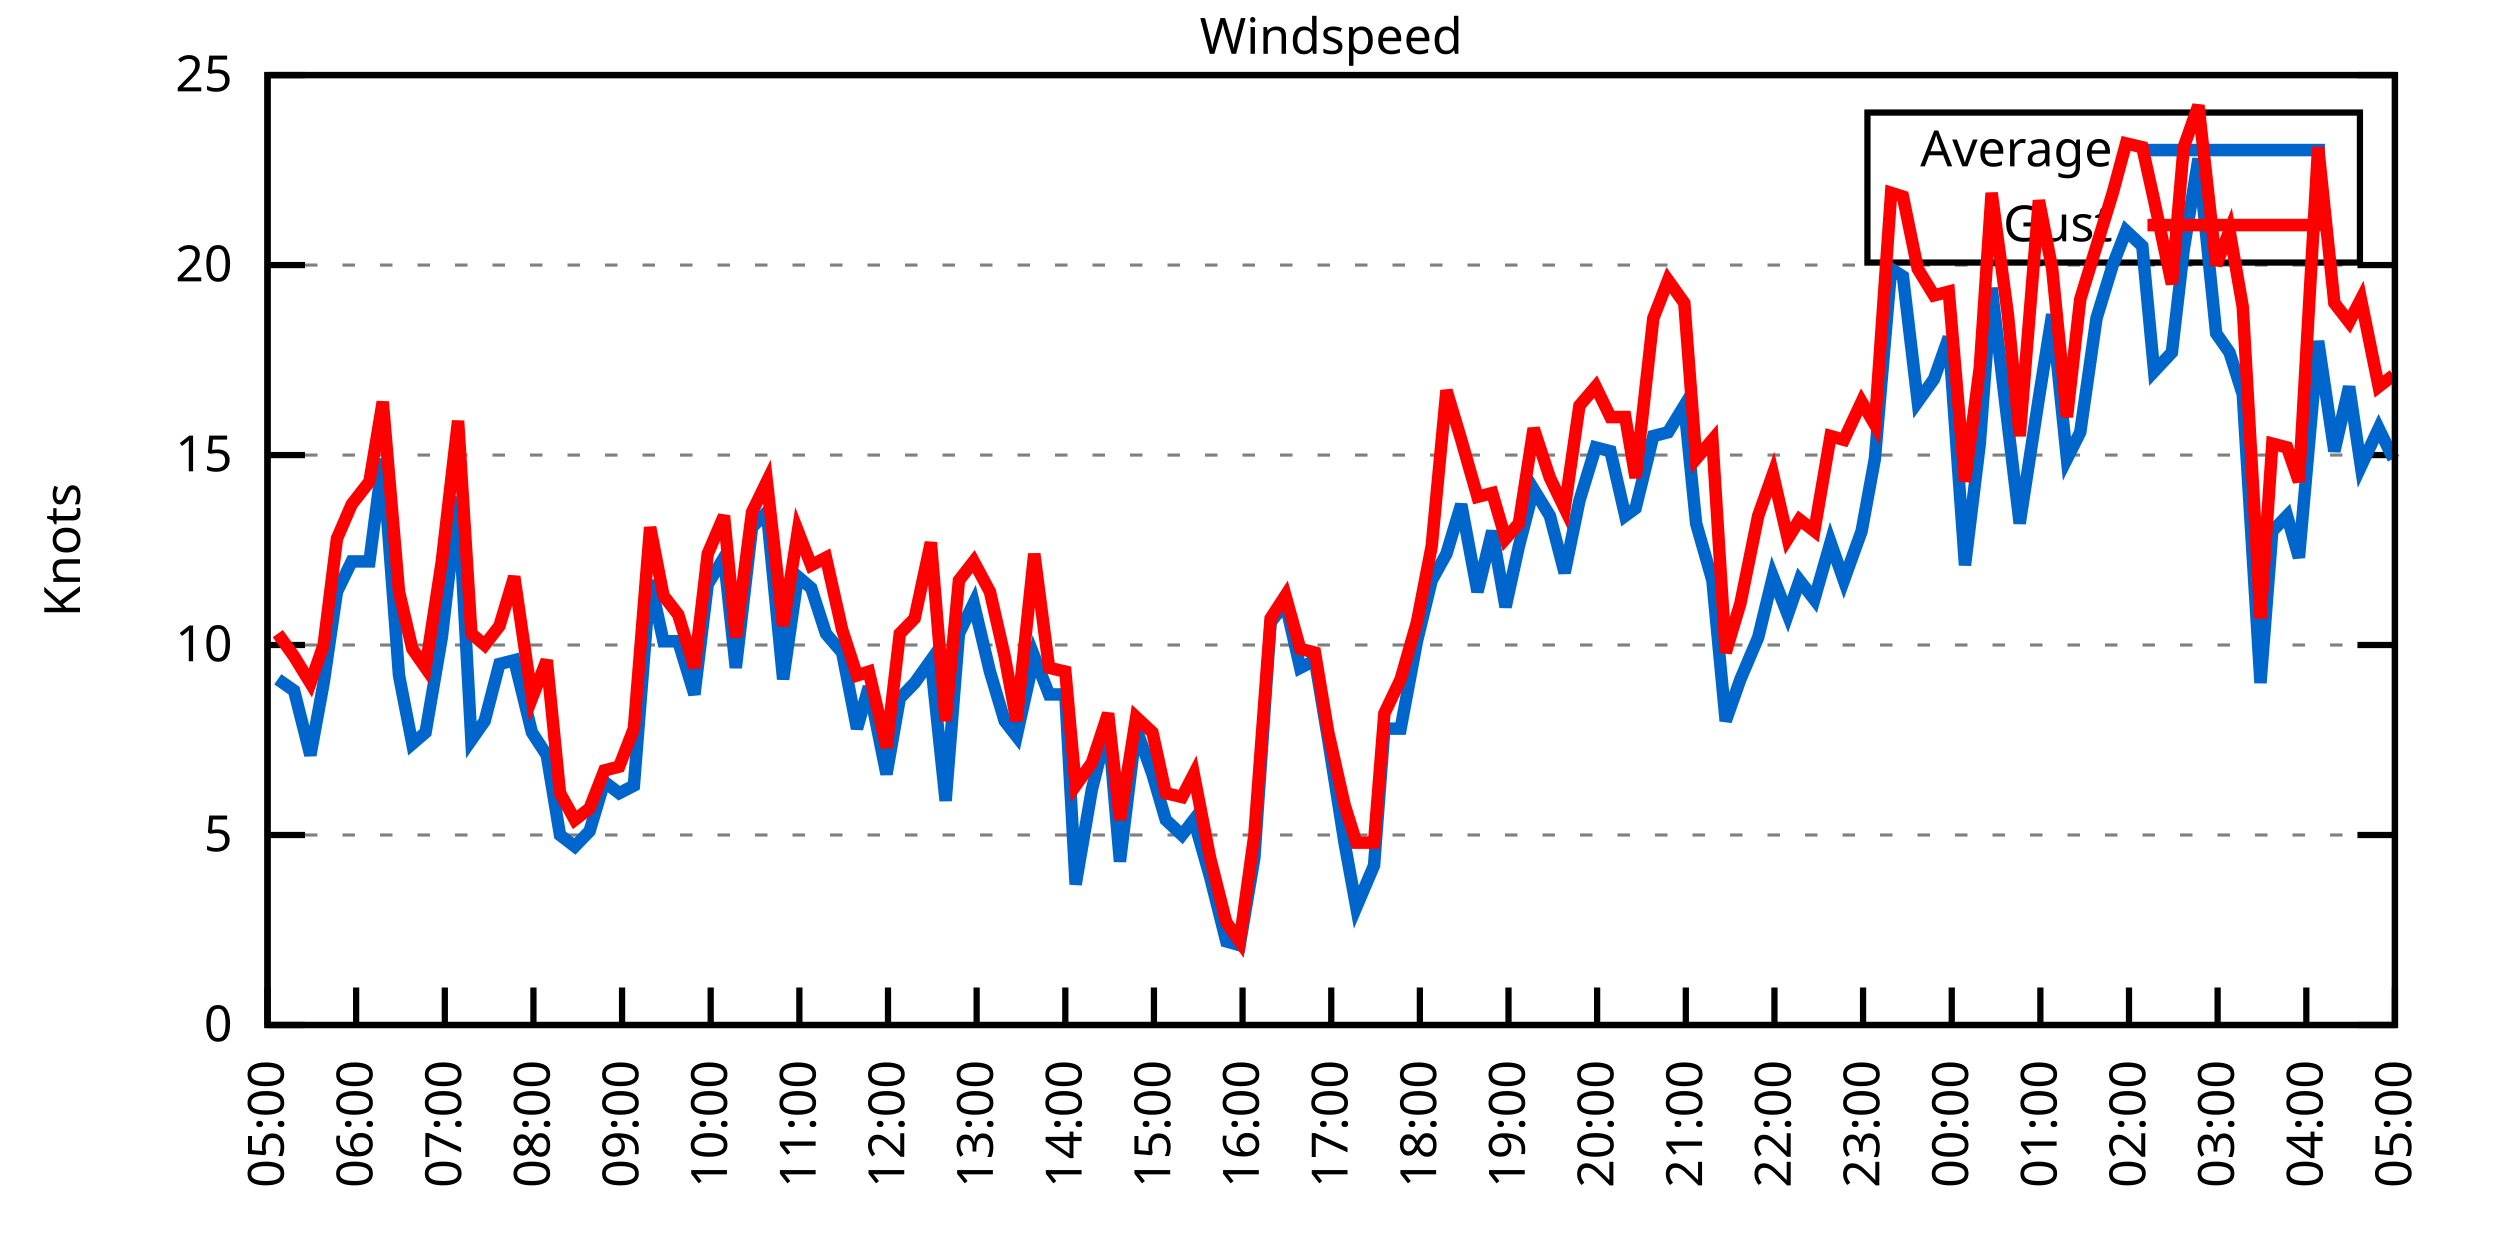
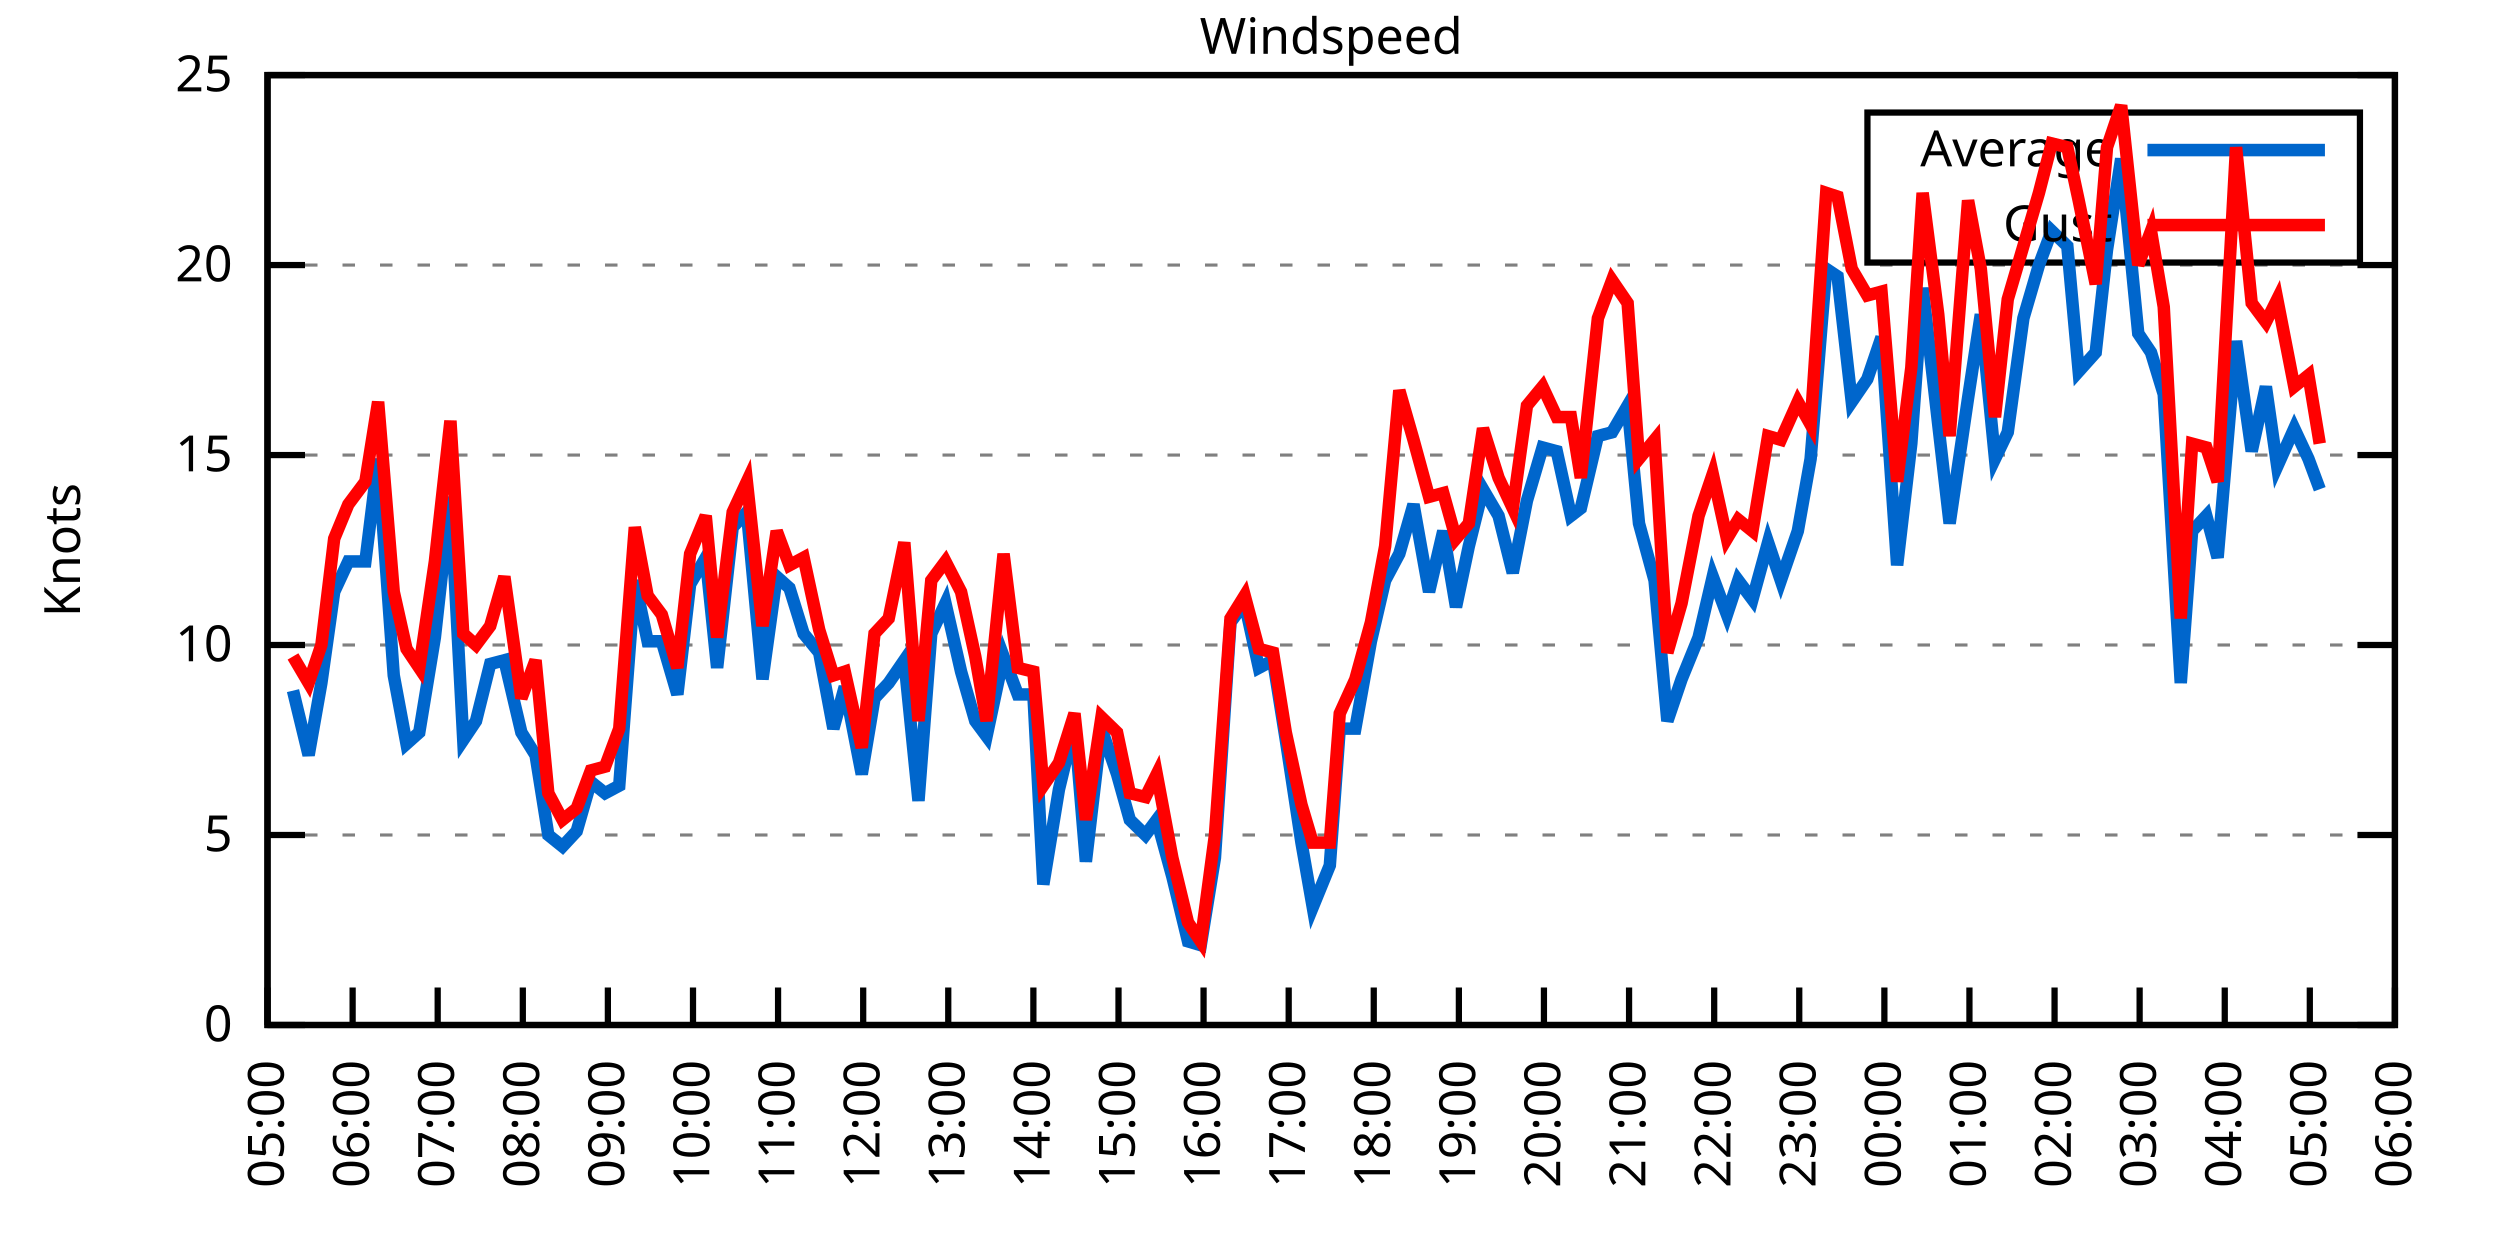
<svg xmlns="http://www.w3.org/2000/svg" xmlns:xlink="http://www.w3.org/1999/xlink" width="400" height="200" viewBox="0 0 400 200">
  <g id="gnuplot_canvas">
    <rect x="0" y="0" width="400" height="200" fill="none" />
    <defs>
      <circle id="gpDot" r="0.5" stroke-width="0.5" stroke="currentColor" />
      <path id="gpPt0" stroke-width="0.333" stroke="currentColor" d="M-1,0 h2 M0,-1 v2" />
      <path id="gpPt1" stroke-width="0.333" stroke="currentColor" d="M-1,-1 L1,1 M1,-1 L-1,1" />
      <path id="gpPt2" stroke-width="0.333" stroke="currentColor" d="M-1,0 L1,0 M0,-1 L0,1 M-1,-1 L1,1 M-1,1 L1,-1" />
      <rect id="gpPt3" stroke-width="0.333" stroke="currentColor" x="-1" y="-1" width="2" height="2" />
      <rect id="gpPt4" stroke-width="0.333" stroke="currentColor" fill="currentColor" x="-1" y="-1" width="2" height="2" />
      <circle id="gpPt5" stroke-width="0.333" stroke="currentColor" cx="0" cy="0" r="1" />
      <use xlink:href="#gpPt5" id="gpPt6" fill="currentColor" stroke="none" />
      <path id="gpPt7" stroke-width="0.333" stroke="currentColor" d="M0,-1.33 L-1.33,0.67 L1.33,0.67 z" />
      <use xlink:href="#gpPt7" id="gpPt8" fill="currentColor" stroke="none" />
      <use xlink:href="#gpPt7" id="gpPt9" stroke="currentColor" transform="rotate(180)" />
      <use xlink:href="#gpPt9" id="gpPt10" fill="currentColor" stroke="none" />
      <use xlink:href="#gpPt3" id="gpPt11" stroke="currentColor" transform="rotate(45)" />
      <use xlink:href="#gpPt11" id="gpPt12" fill="currentColor" stroke="none" />
      <path id="gpPt13" stroke-width="0.333" stroke="currentColor" d="M0,1.330 L1.265,0.411 L0.782,-1.067 L-0.782,-1.076 L-1.265,0.411 z" />
      <use xlink:href="#gpPt13" id="gpPt14" fill="currentColor" stroke="none" />
      <filter id="textbox" filterUnits="objectBoundingBox" x="0" y="0" height="1" width="1">
        <feFlood flood-color="white" flood-opacity="1" result="bgnd" />
        <feComposite in="SourceGraphic" in2="bgnd" operator="atop" />
      </filter>
      <filter id="greybox" filterUnits="objectBoundingBox" x="0" y="0" height="1" width="1">
        <feFlood flood-color="lightgrey" flood-opacity="1" result="grey" />
        <feComposite in="SourceGraphic" in2="grey" operator="atop" />
      </filter>
    </defs>
    <g fill="none" color="white" stroke="currentColor" stroke-width="1.00" stroke-linecap="butt" stroke-linejoin="miter">
</g>
    <g fill="none" color="black" stroke="currentColor" stroke-width="1.00" stroke-linecap="butt" stroke-linejoin="miter">
      <g stroke="none" shape-rendering="crispEdges">
        <polygon fill="rgb(255, 255, 255)" points="42.80,164.00 383.18,164.00 383.18,12.02 42.80,12.02 " />
      </g>
    </g>
    <g fill="none" color="black" stroke="currentColor" stroke-width="1.00" stroke-linecap="butt" stroke-linejoin="miter">
</g>
    <g fill="none" color="black" stroke="black" stroke-width="0.50" stroke-linecap="butt" stroke-linejoin="miter">
</g>
    <g fill="none" color="gray" stroke="currentColor" stroke-width="0.50" stroke-linecap="butt" stroke-linejoin="miter">
      <path stroke="gray" stroke-dasharray="2,4" class="gridline" d="M42.80,164.00 L383.19,164.00  " />
    </g>
    <g fill="none" color="gray" stroke="gray" stroke-width="1.00" stroke-linecap="butt" stroke-linejoin="miter">
</g>
    <g fill="none" color="black" stroke="currentColor" stroke-width="1.00" stroke-linecap="butt" stroke-linejoin="miter">
      <path stroke="black" d="M42.80,164.00 L48.80,164.00 M383.19,164.00 L377.19,164.00  " />
      <g transform="translate(37.20,166.60)" stroke="none" fill="black" font-family="Sans" font-size="8.00" text-anchor="end">
        <text>
          <tspan font-family="Sans"> 0</tspan>
        </text>
      </g>
    </g>
    <g fill="none" color="black" stroke="currentColor" stroke-width="1.00" stroke-linecap="butt" stroke-linejoin="miter">
</g>
    <g fill="none" color="black" stroke="black" stroke-width="0.50" stroke-linecap="butt" stroke-linejoin="miter">
</g>
    <g fill="none" color="gray" stroke="currentColor" stroke-width="0.50" stroke-linecap="butt" stroke-linejoin="miter">
      <path stroke="gray" stroke-dasharray="2,4" class="gridline" d="M42.80,133.60 L383.19,133.60  " />
    </g>
    <g fill="none" color="gray" stroke="gray" stroke-width="1.00" stroke-linecap="butt" stroke-linejoin="miter">
</g>
    <g fill="none" color="black" stroke="currentColor" stroke-width="1.00" stroke-linecap="butt" stroke-linejoin="miter">
      <path stroke="black" d="M42.80,133.60 L48.80,133.60 M383.19,133.60 L377.19,133.60  " />
      <g transform="translate(37.20,136.20)" stroke="none" fill="black" font-family="Sans" font-size="8.00" text-anchor="end">
        <text>
          <tspan font-family="Sans"> 5</tspan>
        </text>
      </g>
    </g>
    <g fill="none" color="black" stroke="currentColor" stroke-width="1.00" stroke-linecap="butt" stroke-linejoin="miter">
</g>
    <g fill="none" color="black" stroke="black" stroke-width="0.50" stroke-linecap="butt" stroke-linejoin="miter">
</g>
    <g fill="none" color="gray" stroke="currentColor" stroke-width="0.50" stroke-linecap="butt" stroke-linejoin="miter">
      <path stroke="gray" stroke-dasharray="2,4" class="gridline" d="M42.80,103.20 L383.19,103.20  " />
    </g>
    <g fill="none" color="gray" stroke="gray" stroke-width="1.00" stroke-linecap="butt" stroke-linejoin="miter">
</g>
    <g fill="none" color="black" stroke="currentColor" stroke-width="1.00" stroke-linecap="butt" stroke-linejoin="miter">
      <path stroke="black" d="M42.80,103.20 L48.80,103.20 M383.19,103.20 L377.19,103.20  " />
      <g transform="translate(37.20,105.80)" stroke="none" fill="black" font-family="Sans" font-size="8.00" text-anchor="end">
        <text>
          <tspan font-family="Sans"> 10</tspan>
        </text>
      </g>
    </g>
    <g fill="none" color="black" stroke="currentColor" stroke-width="1.00" stroke-linecap="butt" stroke-linejoin="miter">
</g>
    <g fill="none" color="black" stroke="black" stroke-width="0.50" stroke-linecap="butt" stroke-linejoin="miter">
</g>
    <g fill="none" color="gray" stroke="currentColor" stroke-width="0.50" stroke-linecap="butt" stroke-linejoin="miter">
      <path stroke="gray" stroke-dasharray="2,4" class="gridline" d="M42.80,72.81 L383.19,72.81  " />
    </g>
    <g fill="none" color="gray" stroke="gray" stroke-width="1.00" stroke-linecap="butt" stroke-linejoin="miter">
</g>
    <g fill="none" color="black" stroke="currentColor" stroke-width="1.00" stroke-linecap="butt" stroke-linejoin="miter">
      <path stroke="black" d="M42.80,72.81 L48.80,72.81 M383.19,72.81 L377.19,72.81  " />
      <g transform="translate(37.20,75.41)" stroke="none" fill="black" font-family="Sans" font-size="8.00" text-anchor="end">
        <text>
          <tspan font-family="Sans"> 15</tspan>
        </text>
      </g>
    </g>
    <g fill="none" color="black" stroke="currentColor" stroke-width="1.00" stroke-linecap="butt" stroke-linejoin="miter">
</g>
    <g fill="none" color="black" stroke="black" stroke-width="0.50" stroke-linecap="butt" stroke-linejoin="miter">
</g>
    <g fill="none" color="gray" stroke="currentColor" stroke-width="0.50" stroke-linecap="butt" stroke-linejoin="miter">
      <path stroke="gray" stroke-dasharray="2,4" class="gridline" d="M42.80,42.41 L383.19,42.41  " />
    </g>
    <g fill="none" color="gray" stroke="gray" stroke-width="1.00" stroke-linecap="butt" stroke-linejoin="miter">
</g>
    <g fill="none" color="black" stroke="currentColor" stroke-width="1.00" stroke-linecap="butt" stroke-linejoin="miter">
      <path stroke="black" d="M42.80,42.41 L48.80,42.41 M383.19,42.41 L377.19,42.41  " />
      <g transform="translate(37.20,45.01)" stroke="none" fill="black" font-family="Sans" font-size="8.00" text-anchor="end">
        <text>
          <tspan font-family="Sans"> 20</tspan>
        </text>
      </g>
    </g>
    <g fill="none" color="black" stroke="currentColor" stroke-width="1.00" stroke-linecap="butt" stroke-linejoin="miter">
</g>
    <g fill="none" color="black" stroke="black" stroke-width="0.50" stroke-linecap="butt" stroke-linejoin="miter">
</g>
    <g fill="none" color="gray" stroke="currentColor" stroke-width="0.50" stroke-linecap="butt" stroke-linejoin="miter">
      <path stroke="gray" stroke-dasharray="2,4" class="gridline" d="M42.80,12.01 L383.19,12.01  " />
    </g>
    <g fill="none" color="gray" stroke="gray" stroke-width="1.00" stroke-linecap="butt" stroke-linejoin="miter">
</g>
    <g fill="none" color="black" stroke="currentColor" stroke-width="1.00" stroke-linecap="butt" stroke-linejoin="miter">
      <path stroke="black" d="M42.80,12.01 L48.80,12.01 M383.19,12.01 L377.19,12.01  " />
      <g transform="translate(37.20,14.61)" stroke="none" fill="black" font-family="Sans" font-size="8.00" text-anchor="end">
        <text>
          <tspan font-family="Sans"> 25</tspan>
        </text>
      </g>
    </g>
    <g fill="none" color="black" stroke="currentColor" stroke-width="1.00" stroke-linecap="butt" stroke-linejoin="miter">
      <path stroke="black" d="M42.80,164.00 L42.80,158.00  " />
      <g transform="translate(45.40,169.60) rotate(270.00)" stroke="none" fill="black" font-family="Sans" font-size="8.00" text-anchor="end">
        <text>
          <tspan font-family="Sans">05:00</tspan>
        </text>
      </g>
    </g>
    <g fill="none" color="black" stroke="currentColor" stroke-width="1.00" stroke-linecap="butt" stroke-linejoin="miter">
-       <path stroke="black" d="M56.98,164.00 L56.98,158.00  " />
-       <g transform="translate(59.58,169.60) rotate(270.00)" stroke="none" fill="black" font-family="Sans" font-size="8.00" text-anchor="end">
+       <path stroke="black" d="M56.42,164.00 L56.42,158.00  " />
+       <g transform="translate(59.02,169.60) rotate(270.00)" stroke="none" fill="black" font-family="Sans" font-size="8.00" text-anchor="end">
        <text>
          <tspan font-family="Sans">06:00</tspan>
        </text>
      </g>
    </g>
    <g fill="none" color="black" stroke="currentColor" stroke-width="1.00" stroke-linecap="butt" stroke-linejoin="miter">
-       <path stroke="black" d="M71.17,164.00 L71.17,158.00  " />
-       <g transform="translate(73.77,169.60) rotate(270.00)" stroke="none" fill="black" font-family="Sans" font-size="8.00" text-anchor="end">
+       <path stroke="black" d="M70.03,164.00 L70.03,158.00  " />
+       <g transform="translate(72.63,169.60) rotate(270.00)" stroke="none" fill="black" font-family="Sans" font-size="8.00" text-anchor="end">
        <text>
          <tspan font-family="Sans">07:00</tspan>
        </text>
      </g>
    </g>
    <g fill="none" color="black" stroke="currentColor" stroke-width="1.00" stroke-linecap="butt" stroke-linejoin="miter">
-       <path stroke="black" d="M85.35,164.00 L85.35,158.00  " />
-       <g transform="translate(87.95,169.60) rotate(270.00)" stroke="none" fill="black" font-family="Sans" font-size="8.00" text-anchor="end">
+       <path stroke="black" d="M83.65,164.00 L83.65,158.00  " />
+       <g transform="translate(86.25,169.60) rotate(270.00)" stroke="none" fill="black" font-family="Sans" font-size="8.00" text-anchor="end">
        <text>
          <tspan font-family="Sans">08:00</tspan>
        </text>
      </g>
    </g>
    <g fill="none" color="black" stroke="currentColor" stroke-width="1.00" stroke-linecap="butt" stroke-linejoin="miter">
-       <path stroke="black" d="M99.53,164.00 L99.53,158.00  " />
-       <g transform="translate(102.13,169.60) rotate(270.00)" stroke="none" fill="black" font-family="Sans" font-size="8.00" text-anchor="end">
+       <path stroke="black" d="M97.26,164.00 L97.26,158.00  " />
+       <g transform="translate(99.86,169.60) rotate(270.00)" stroke="none" fill="black" font-family="Sans" font-size="8.00" text-anchor="end">
        <text>
          <tspan font-family="Sans">09:00</tspan>
        </text>
      </g>
    </g>
    <g fill="none" color="black" stroke="currentColor" stroke-width="1.00" stroke-linecap="butt" stroke-linejoin="miter">
-       <path stroke="black" d="M113.71,164.00 L113.71,158.00  " />
-       <g transform="translate(116.31,169.60) rotate(270.00)" stroke="none" fill="black" font-family="Sans" font-size="8.00" text-anchor="end">
+       <path stroke="black" d="M110.88,164.00 L110.88,158.00  " />
+       <g transform="translate(113.48,169.60) rotate(270.00)" stroke="none" fill="black" font-family="Sans" font-size="8.00" text-anchor="end">
        <text>
          <tspan font-family="Sans">10:00</tspan>
        </text>
      </g>
    </g>
    <g fill="none" color="black" stroke="currentColor" stroke-width="1.00" stroke-linecap="butt" stroke-linejoin="miter">
-       <path stroke="black" d="M127.90,164.00 L127.90,158.00  " />
-       <g transform="translate(130.50,169.60) rotate(270.00)" stroke="none" fill="black" font-family="Sans" font-size="8.00" text-anchor="end">
+       <path stroke="black" d="M124.49,164.00 L124.49,158.00  " />
+       <g transform="translate(127.09,169.60) rotate(270.00)" stroke="none" fill="black" font-family="Sans" font-size="8.00" text-anchor="end">
        <text>
          <tspan font-family="Sans">11:00</tspan>
        </text>
      </g>
    </g>
    <g fill="none" color="black" stroke="currentColor" stroke-width="1.00" stroke-linecap="butt" stroke-linejoin="miter">
-       <path stroke="black" d="M142.08,164.00 L142.08,158.00  " />
-       <g transform="translate(144.68,169.60) rotate(270.00)" stroke="none" fill="black" font-family="Sans" font-size="8.00" text-anchor="end">
+       <path stroke="black" d="M138.11,164.00 L138.11,158.00  " />
+       <g transform="translate(140.71,169.60) rotate(270.00)" stroke="none" fill="black" font-family="Sans" font-size="8.00" text-anchor="end">
        <text>
          <tspan font-family="Sans">12:00</tspan>
        </text>
      </g>
    </g>
    <g fill="none" color="black" stroke="currentColor" stroke-width="1.00" stroke-linecap="butt" stroke-linejoin="miter">
-       <path stroke="black" d="M156.26,164.00 L156.26,158.00  " />
-       <g transform="translate(158.86,169.60) rotate(270.00)" stroke="none" fill="black" font-family="Sans" font-size="8.00" text-anchor="end">
+       <path stroke="black" d="M151.72,164.00 L151.72,158.00  " />
+       <g transform="translate(154.32,169.60) rotate(270.00)" stroke="none" fill="black" font-family="Sans" font-size="8.00" text-anchor="end">
        <text>
          <tspan font-family="Sans">13:00</tspan>
        </text>
      </g>
    </g>
    <g fill="none" color="black" stroke="currentColor" stroke-width="1.00" stroke-linecap="butt" stroke-linejoin="miter">
-       <path stroke="black" d="M170.45,164.00 L170.45,158.00  " />
-       <g transform="translate(173.05,169.60) rotate(270.00)" stroke="none" fill="black" font-family="Sans" font-size="8.00" text-anchor="end">
+       <path stroke="black" d="M165.34,164.00 L165.34,158.00  " />
+       <g transform="translate(167.94,169.60) rotate(270.00)" stroke="none" fill="black" font-family="Sans" font-size="8.00" text-anchor="end">
        <text>
          <tspan font-family="Sans">14:00</tspan>
        </text>
      </g>
    </g>
    <g fill="none" color="black" stroke="currentColor" stroke-width="1.00" stroke-linecap="butt" stroke-linejoin="miter">
-       <path stroke="black" d="M184.63,164.00 L184.63,158.00  " />
-       <g transform="translate(187.23,169.60) rotate(270.00)" stroke="none" fill="black" font-family="Sans" font-size="8.00" text-anchor="end">
+       <path stroke="black" d="M178.96,164.00 L178.96,158.00  " />
+       <g transform="translate(181.56,169.60) rotate(270.00)" stroke="none" fill="black" font-family="Sans" font-size="8.00" text-anchor="end">
        <text>
          <tspan font-family="Sans">15:00</tspan>
        </text>
      </g>
    </g>
    <g fill="none" color="black" stroke="currentColor" stroke-width="1.00" stroke-linecap="butt" stroke-linejoin="miter">
-       <path stroke="black" d="M198.81,164.00 L198.81,158.00  " />
-       <g transform="translate(201.41,169.60) rotate(270.00)" stroke="none" fill="black" font-family="Sans" font-size="8.00" text-anchor="end">
+       <path stroke="black" d="M192.57,164.00 L192.57,158.00  " />
+       <g transform="translate(195.17,169.60) rotate(270.00)" stroke="none" fill="black" font-family="Sans" font-size="8.00" text-anchor="end">
        <text>
          <tspan font-family="Sans">16:00</tspan>
        </text>
      </g>
    </g>
    <g fill="none" color="black" stroke="currentColor" stroke-width="1.00" stroke-linecap="butt" stroke-linejoin="miter">
-       <path stroke="black" d="M213.00,164.00 L213.00,158.00  " />
-       <g transform="translate(215.60,169.60) rotate(270.00)" stroke="none" fill="black" font-family="Sans" font-size="8.00" text-anchor="end">
+       <path stroke="black" d="M206.19,164.00 L206.19,158.00  " />
+       <g transform="translate(208.79,169.60) rotate(270.00)" stroke="none" fill="black" font-family="Sans" font-size="8.00" text-anchor="end">
        <text>
          <tspan font-family="Sans">17:00</tspan>
        </text>
      </g>
    </g>
    <g fill="none" color="black" stroke="currentColor" stroke-width="1.00" stroke-linecap="butt" stroke-linejoin="miter">
-       <path stroke="black" d="M227.18,164.00 L227.18,158.00  " />
-       <g transform="translate(229.78,169.60) rotate(270.00)" stroke="none" fill="black" font-family="Sans" font-size="8.00" text-anchor="end">
+       <path stroke="black" d="M219.80,164.00 L219.80,158.00  " />
+       <g transform="translate(222.40,169.60) rotate(270.00)" stroke="none" fill="black" font-family="Sans" font-size="8.00" text-anchor="end">
        <text>
          <tspan font-family="Sans">18:00</tspan>
        </text>
      </g>
    </g>
    <g fill="none" color="black" stroke="currentColor" stroke-width="1.00" stroke-linecap="butt" stroke-linejoin="miter">
-       <path stroke="black" d="M241.36,164.00 L241.36,158.00  " />
-       <g transform="translate(243.96,169.60) rotate(270.00)" stroke="none" fill="black" font-family="Sans" font-size="8.00" text-anchor="end">
+       <path stroke="black" d="M233.42,164.00 L233.42,158.00  " />
+       <g transform="translate(236.02,169.60) rotate(270.00)" stroke="none" fill="black" font-family="Sans" font-size="8.00" text-anchor="end">
        <text>
          <tspan font-family="Sans">19:00</tspan>
        </text>
      </g>
    </g>
    <g fill="none" color="black" stroke="currentColor" stroke-width="1.00" stroke-linecap="butt" stroke-linejoin="miter">
-       <path stroke="black" d="M255.54,164.00 L255.54,158.00  " />
-       <g transform="translate(258.14,169.60) rotate(270.00)" stroke="none" fill="black" font-family="Sans" font-size="8.00" text-anchor="end">
+       <path stroke="black" d="M247.03,164.00 L247.03,158.00  " />
+       <g transform="translate(249.63,169.60) rotate(270.00)" stroke="none" fill="black" font-family="Sans" font-size="8.00" text-anchor="end">
        <text>
          <tspan font-family="Sans">20:00</tspan>
        </text>
      </g>
    </g>
    <g fill="none" color="black" stroke="currentColor" stroke-width="1.00" stroke-linecap="butt" stroke-linejoin="miter">
-       <path stroke="black" d="M269.73,164.00 L269.73,158.00  " />
-       <g transform="translate(272.33,169.60) rotate(270.00)" stroke="none" fill="black" font-family="Sans" font-size="8.00" text-anchor="end">
+       <path stroke="black" d="M260.65,164.00 L260.65,158.00  " />
+       <g transform="translate(263.25,169.60) rotate(270.00)" stroke="none" fill="black" font-family="Sans" font-size="8.00" text-anchor="end">
        <text>
          <tspan font-family="Sans">21:00</tspan>
        </text>
      </g>
    </g>
    <g fill="none" color="black" stroke="currentColor" stroke-width="1.00" stroke-linecap="butt" stroke-linejoin="miter">
-       <path stroke="black" d="M283.91,164.00 L283.91,158.00  " />
-       <g transform="translate(286.51,169.60) rotate(270.00)" stroke="none" fill="black" font-family="Sans" font-size="8.00" text-anchor="end">
+       <path stroke="black" d="M274.27,164.00 L274.27,158.00  " />
+       <g transform="translate(276.87,169.60) rotate(270.00)" stroke="none" fill="black" font-family="Sans" font-size="8.00" text-anchor="end">
        <text>
          <tspan font-family="Sans">22:00</tspan>
        </text>
      </g>
    </g>
    <g fill="none" color="black" stroke="currentColor" stroke-width="1.00" stroke-linecap="butt" stroke-linejoin="miter">
-       <path stroke="black" d="M298.09,164.00 L298.09,158.00  " />
-       <g transform="translate(300.69,169.60) rotate(270.00)" stroke="none" fill="black" font-family="Sans" font-size="8.00" text-anchor="end">
+       <path stroke="black" d="M287.88,164.00 L287.88,158.00  " />
+       <g transform="translate(290.48,169.60) rotate(270.00)" stroke="none" fill="black" font-family="Sans" font-size="8.00" text-anchor="end">
        <text>
          <tspan font-family="Sans">23:00</tspan>
        </text>
      </g>
    </g>
    <g fill="none" color="black" stroke="currentColor" stroke-width="1.00" stroke-linecap="butt" stroke-linejoin="miter">
-       <path stroke="black" d="M312.28,164.00 L312.28,158.00  " />
-       <g transform="translate(314.88,169.60) rotate(270.00)" stroke="none" fill="black" font-family="Sans" font-size="8.00" text-anchor="end">
+       <path stroke="black" d="M301.50,164.00 L301.50,158.00  " />
+       <g transform="translate(304.10,169.60) rotate(270.00)" stroke="none" fill="black" font-family="Sans" font-size="8.00" text-anchor="end">
        <text>
          <tspan font-family="Sans">00:00</tspan>
        </text>
      </g>
    </g>
    <g fill="none" color="black" stroke="currentColor" stroke-width="1.00" stroke-linecap="butt" stroke-linejoin="miter">
-       <path stroke="black" d="M326.46,164.00 L326.46,158.00  " />
-       <g transform="translate(329.06,169.60) rotate(270.00)" stroke="none" fill="black" font-family="Sans" font-size="8.00" text-anchor="end">
+       <path stroke="black" d="M315.11,164.00 L315.11,158.00  " />
+       <g transform="translate(317.71,169.60) rotate(270.00)" stroke="none" fill="black" font-family="Sans" font-size="8.00" text-anchor="end">
        <text>
          <tspan font-family="Sans">01:00</tspan>
        </text>
      </g>
    </g>
    <g fill="none" color="black" stroke="currentColor" stroke-width="1.00" stroke-linecap="butt" stroke-linejoin="miter">
-       <path stroke="black" d="M340.64,164.00 L340.64,158.00  " />
-       <g transform="translate(343.24,169.60) rotate(270.00)" stroke="none" fill="black" font-family="Sans" font-size="8.00" text-anchor="end">
+       <path stroke="black" d="M328.73,164.00 L328.73,158.00  " />
+       <g transform="translate(331.33,169.60) rotate(270.00)" stroke="none" fill="black" font-family="Sans" font-size="8.00" text-anchor="end">
        <text>
          <tspan font-family="Sans">02:00</tspan>
        </text>
      </g>
    </g>
    <g fill="none" color="black" stroke="currentColor" stroke-width="1.00" stroke-linecap="butt" stroke-linejoin="miter">
-       <path stroke="black" d="M354.82,164.00 L354.82,158.00  " />
-       <g transform="translate(357.42,169.60) rotate(270.00)" stroke="none" fill="black" font-family="Sans" font-size="8.00" text-anchor="end">
+       <path stroke="black" d="M342.34,164.00 L342.34,158.00  " />
+       <g transform="translate(344.94,169.60) rotate(270.00)" stroke="none" fill="black" font-family="Sans" font-size="8.00" text-anchor="end">
        <text>
          <tspan font-family="Sans">03:00</tspan>
        </text>
      </g>
    </g>
    <g fill="none" color="black" stroke="currentColor" stroke-width="1.00" stroke-linecap="butt" stroke-linejoin="miter">
-       <path stroke="black" d="M369.01,164.00 L369.01,158.00  " />
-       <g transform="translate(371.61,169.60) rotate(270.00)" stroke="none" fill="black" font-family="Sans" font-size="8.00" text-anchor="end">
+       <path stroke="black" d="M355.96,164.00 L355.96,158.00  " />
+       <g transform="translate(358.56,169.60) rotate(270.00)" stroke="none" fill="black" font-family="Sans" font-size="8.00" text-anchor="end">
        <text>
          <tspan font-family="Sans">04:00</tspan>
+         </text>
+       </g>
+     </g>
+     <g fill="none" color="black" stroke="currentColor" stroke-width="1.00" stroke-linecap="butt" stroke-linejoin="miter">
+       <path stroke="black" d="M369.57,164.00 L369.57,158.00  " />
+       <g transform="translate(372.17,169.60) rotate(270.00)" stroke="none" fill="black" font-family="Sans" font-size="8.00" text-anchor="end">
+         <text>
+           <tspan font-family="Sans">05:00</tspan>
        </text>
      </g>
    </g>
    <g fill="none" color="black" stroke="currentColor" stroke-width="1.00" stroke-linecap="butt" stroke-linejoin="miter">
      <path stroke="black" d="M383.19,164.00 L383.19,158.00  " />
      <g transform="translate(385.79,169.60) rotate(270.00)" stroke="none" fill="black" font-family="Sans" font-size="8.00" text-anchor="end">
        <text>
-           <tspan font-family="Sans">05:00</tspan>
+           <tspan font-family="Sans">06:00</tspan>
        </text>
      </g>
    </g>
    <g fill="none" color="black" stroke="currentColor" stroke-width="1.00" stroke-linecap="butt" stroke-linejoin="miter">
</g>
    <g fill="none" color="black" stroke="currentColor" stroke-width="1.00" stroke-linecap="butt" stroke-linejoin="miter">
      <path stroke="black" d="M42.80,12.01 L42.80,164.00 L383.19,164.00 L383.19,12.01 L42.80,12.01 Z  " />
    </g>
    <g fill="none" color="black" stroke="currentColor" stroke-width="1.00" stroke-linecap="butt" stroke-linejoin="miter">
</g>
    <g fill="none" color="black" stroke="currentColor" stroke-width="1.00" stroke-linecap="butt" stroke-linejoin="miter">
      <path stroke="black" d="M298.79,42.01 L298.79,18.01 L377.59,18.01 L377.59,42.01 L298.79,42.01 Z  " />
    </g>
    <g id="Windspeed_plot_1">
      <g fill="none" color="white" stroke="black" stroke-width="2.00" stroke-linecap="butt" stroke-linejoin="miter">
</g>
      <g fill="none" color="black" stroke="currentColor" stroke-width="2.00" stroke-linecap="butt" stroke-linejoin="miter">
        <g transform="translate(337.99,26.61)" stroke="none" fill="black" font-family="Sans" font-size="8.00" text-anchor="end">
          <text>
            <tspan font-family="Sans">Average</tspan>
          </text>
        </g>
      </g>
      <g fill="none" color="black" stroke="currentColor" stroke-width="2.00" stroke-linecap="butt" stroke-linejoin="miter">
-         <path stroke="rgb(  0, 102, 204)" d="M343.59,24.01 L371.99,24.01 M44.45,108.68 L47.05,110.50 L49.66,120.83 L51.78,109.28 L53.91,94.69 L56.27,89.83   L59.11,89.83 L61.24,73.41 L63.84,108.07 L65.97,119.01 L68.09,117.19 L70.69,101.99 L73.29,79.49 L75.42,118.40   L77.55,115.36 L79.91,106.24 L82.28,105.64 L85.11,117.19 L87.48,120.83 L89.60,133.60 L91.97,135.43 L94.33,132.99   L96.70,125.09 L99.06,126.91 L101.42,125.70 L104.02,92.87 L106.15,102.60 L108.51,102.60 L111.11,111.11 L113.24,93.48   L115.84,89.22 L117.73,106.85 L120.33,84.36 L122.70,81.93 L125.30,108.68 L127.66,92.26 L129.79,94.08 L132.15,101.38   L134.75,104.42 L137.12,116.58 L139.01,109.89 L141.84,123.87 L143.97,111.72 L146.34,109.28 L148.94,105.64 L151.30,128.13   L153.43,101.38 L155.79,96.52 L158.39,107.46 L160.75,115.36 L162.65,117.80 L165.48,105.03 L167.85,111.11 L170.45,111.11   L172.10,141.51 L174.70,126.31 L177.30,115.97 L179.19,137.86 L181.79,116.58 L184.39,123.87 L186.52,131.17 L189.12,133.60   L191.01,131.17 L193.61,140.29 L196.21,150.62 L198.34,151.23 L200.70,137.25 L203.30,99.56 L205.67,96.52 L208.03,106.85   L210.39,105.64 L212.52,118.40 L215.12,134.82 L217.01,145.15 L219.85,138.47 L221.50,116.58 L224.10,116.58 L226.71,102.60   L229.07,92.87 L231.43,88.61 L233.80,80.71 L236.40,94.69 L238.76,84.97 L240.89,97.12 L243.02,87.40 L245.38,78.28   L247.98,82.53 L250.34,91.65 L252.71,80.10 L255.31,71.59 L257.67,72.20 L260.04,82.53 L261.69,81.32 L264.53,69.77   L266.89,69.16 L269.49,64.90 L271.38,83.75 L273.98,92.87 L276.11,115.36 L278.47,108.68 L281.31,101.99 L283.67,92.26   L286.04,98.34 L287.93,92.87 L290.29,95.91 L292.89,86.79 L295.02,92.87 L297.86,84.97 L299.98,73.41 L302.58,43.02   L304.47,44.23 L306.84,64.29 L309.44,60.65 L311.80,53.96 L314.40,90.44 L316.77,70.98 L318.66,46.06 L321.26,67.94   L323.15,83.75 L326.22,63.69 L328.35,50.31 L330.71,73.41 L332.84,69.16 L335.44,50.92 L338.04,42.41 L340.17,36.94   L342.77,39.37 L344.66,59.43 L347.50,56.39 L349.39,39.98 L351.75,25.39 L354.59,53.35 L356.72,56.39 L358.84,63.08   L361.68,109.28 L363.57,84.97 L365.93,82.53 L367.83,89.22 L370.90,54.57 L373.50,72.20 L375.86,61.86 L377.75,74.63   L380.59,68.55 L382.95,73.41  " />
+         <path stroke="rgb(  0, 102, 204)" d="M343.59,24.01 L371.99,24.01 M46.88,110.50 L49.38,120.83 L51.42,109.28 L53.47,94.69 L55.73,89.83 L58.46,89.83   L60.50,73.41 L63.00,108.07 L65.04,119.01 L67.08,117.19 L69.58,101.99 L72.07,79.49 L74.12,118.40 L76.16,115.36   L78.43,106.24 L80.70,105.64 L83.42,117.19 L85.69,120.83 L87.73,133.60 L90.00,135.43 L92.27,132.99 L94.54,125.09   L96.81,126.91 L99.08,125.70 L101.57,92.87 L103.62,102.60 L105.89,102.60 L108.38,111.11 L110.42,93.48 L112.92,89.22   L114.74,106.85 L117.23,84.36 L119.50,81.93 L122.00,108.68 L124.27,92.26 L126.31,94.08 L128.58,101.38 L131.07,104.42   L133.34,116.58 L135.16,109.89 L137.88,123.87 L139.92,111.72 L142.19,109.28 L144.69,105.64 L146.96,128.13 L149.00,101.38   L151.27,96.52 L153.77,107.46 L156.04,115.36 L157.85,117.80 L160.57,105.03 L162.84,111.11 L165.34,111.11 L166.93,141.51   L169.43,126.31 L171.92,115.97 L173.74,137.86 L176.23,116.58 L178.73,123.87 L180.77,131.17 L183.27,133.60 L185.08,131.17   L187.58,140.29 L190.08,150.62 L192.12,151.23 L194.39,137.25 L196.88,99.56 L199.15,96.52 L201.42,106.85 L203.69,105.64   L205.73,118.40 L208.23,134.82 L210.04,145.15 L212.77,138.47 L214.36,116.58 L216.85,116.58 L219.35,102.60 L221.62,92.87   L223.89,88.61 L226.16,80.71 L228.65,94.69 L230.92,84.97 L232.96,97.12 L235.01,87.40 L237.28,78.28 L239.77,82.53   L242.04,91.65 L244.31,80.10 L246.81,71.59 L249.08,72.20 L251.35,82.53 L252.93,81.32 L255.66,69.77 L257.93,69.16   L260.42,64.90 L262.24,83.75 L264.73,92.87 L266.78,115.36 L269.05,108.68 L271.77,101.99 L274.04,92.26 L276.31,98.34   L278.12,92.87 L280.39,95.91 L282.89,86.79 L284.93,92.87 L287.65,84.97 L289.70,73.41 L292.19,43.02 L294.01,44.23   L296.28,64.29 L298.77,60.65 L301.04,53.96 L303.54,90.44 L305.81,70.98 L307.62,46.06 L310.12,67.94 L311.94,83.75   L314.89,63.69 L316.93,50.31 L319.20,73.41 L321.24,69.16 L323.74,50.92 L326.23,42.41 L328.27,36.94 L330.77,39.37   L332.59,59.43 L335.31,56.39 L337.12,39.98 L339.39,25.39 L342.12,53.35 L344.16,56.39 L346.20,63.08 L348.92,109.28   L350.74,84.97 L353.01,82.53 L354.82,89.22 L357.77,54.57 L360.27,72.20 L362.54,61.86 L364.36,74.63 L367.08,68.55   L369.35,73.41 L371.16,78.28  " />
      </g>
    </g>
    <g id="Windspeed_plot_2">
      <g fill="none" color="black" stroke="currentColor" stroke-width="2.00" stroke-linecap="butt" stroke-linejoin="miter">
        <g transform="translate(337.99,38.61)" stroke="none" fill="black" font-family="Sans" font-size="8.00" text-anchor="end">
          <text>
            <tspan font-family="Sans">Gust</tspan>
          </text>
        </g>
      </g>
      <g fill="none" color="black" stroke="currentColor" stroke-width="2.00" stroke-linecap="butt" stroke-linejoin="miter">
-         <path stroke="rgb(255,   0,   0)" d="M343.59,36.01 L371.99,36.01 M44.45,101.38 L47.05,105.03 L49.66,109.28 L51.78,103.20 L53.91,86.18 L56.27,80.71   L59.11,77.06 L61.24,64.29 L63.84,94.69 L65.97,103.81 L68.09,106.85 L70.69,89.83 L73.29,67.33 L75.42,101.38   L77.55,103.20 L79.91,100.16 L82.28,92.26 L85.11,111.72 L87.48,105.64 L89.60,126.91 L91.97,131.17 L94.33,129.35   L96.70,123.27 L99.06,122.66 L101.42,116.58 L104.02,84.36 L106.15,95.30 L108.51,98.34 L111.11,106.85 L113.24,88.61   L115.84,82.53 L117.73,101.99 L120.33,81.93 L122.70,77.06 L125.30,100.16 L127.66,84.97 L129.79,90.44 L132.15,89.22   L134.75,100.77 L137.12,108.07 L139.01,107.46 L141.84,119.62 L143.97,101.38 L146.34,98.95 L148.94,86.79 L151.30,115.36   L153.43,92.87 L155.79,89.83 L158.39,94.69 L160.75,105.03 L162.65,115.36 L165.48,88.61 L167.85,106.85 L170.45,107.46   L172.10,125.70 L174.70,122.05 L177.30,114.15 L179.19,131.17 L181.79,114.76 L184.39,117.19 L186.52,126.91 L189.12,127.52   L191.01,123.87 L193.61,137.25 L196.21,147.59 L198.34,150.62 L200.70,133.60 L203.30,98.95 L205.67,95.30 L208.03,103.81   L210.39,104.42 L212.52,117.19 L215.12,128.74 L217.01,134.82 L219.85,134.82 L221.50,114.15 L224.10,108.68 L226.71,99.56   L229.07,87.40 L231.43,62.47 L233.80,70.37 L236.40,79.49 L238.76,78.89 L240.89,86.18 L243.02,83.75 L245.38,68.55   L247.98,76.45 L250.34,81.32 L252.71,64.90 L255.31,61.86 L257.67,66.73 L260.04,66.73 L261.69,76.45 L264.53,50.92   L266.89,44.84 L269.49,48.49 L271.38,73.41 L273.98,70.37 L276.11,104.42 L278.47,96.52 L281.31,82.53 L283.67,75.85   L286.04,86.18 L287.93,83.14 L290.29,84.97 L292.89,69.77 L295.02,70.37 L297.86,64.29 L299.98,67.94 L302.58,30.86   L304.47,31.46 L306.84,43.02 L309.44,47.27 L311.80,46.66 L314.40,77.06 L316.77,58.82 L318.66,30.86 L321.26,50.31   L323.15,69.77 L326.22,32.07 L328.35,43.02 L330.71,66.73 L332.84,47.88 L335.44,39.37 L338.04,30.86 L340.17,22.95   L342.77,23.56 L344.66,32.07 L347.50,45.45 L349.39,23.56 L351.75,16.87 L354.59,42.41 L356.72,36.94 L358.84,49.10   L361.68,98.95 L363.57,70.98 L365.93,71.59 L367.83,77.06 L370.90,23.56 L373.50,48.49 L375.86,51.53 L377.75,47.88   L380.59,61.86 L382.95,60.04  " />
+         <path stroke="rgb(255,   0,   0)" d="M343.59,36.01 L371.99,36.01 M46.88,105.03 L49.38,109.28 L51.42,103.20 L53.47,86.18 L55.73,80.71 L58.46,77.06   L60.50,64.29 L63.00,94.69 L65.04,103.81 L67.08,106.85 L69.58,89.83 L72.07,67.33 L74.12,101.38 L76.16,103.20   L78.43,100.16 L80.70,92.26 L83.42,111.72 L85.69,105.64 L87.73,126.91 L90.00,131.17 L92.27,129.35 L94.54,123.27   L96.81,122.66 L99.08,116.58 L101.57,84.36 L103.62,95.30 L105.89,98.34 L108.38,106.85 L110.42,88.61 L112.92,82.53   L114.74,101.99 L117.23,81.93 L119.50,77.06 L122.00,100.16 L124.27,84.97 L126.31,90.44 L128.58,89.22 L131.07,100.77   L133.34,108.07 L135.16,107.46 L137.88,119.62 L139.92,101.38 L142.19,98.95 L144.69,86.79 L146.96,115.36 L149.00,92.87   L151.27,89.83 L153.77,94.69 L156.04,105.03 L157.85,115.36 L160.57,88.61 L162.84,106.85 L165.34,107.46 L166.93,125.70   L169.43,122.05 L171.92,114.15 L173.74,131.17 L176.23,114.76 L178.73,117.19 L180.77,126.91 L183.27,127.52 L185.08,123.87   L187.58,137.25 L190.08,147.59 L192.12,150.62 L194.39,133.60 L196.88,98.95 L199.15,95.30 L201.42,103.81 L203.69,104.42   L205.73,117.19 L208.23,128.74 L210.04,134.82 L212.77,134.82 L214.36,114.15 L216.85,108.68 L219.35,99.56 L221.62,87.40   L223.89,62.47 L226.16,70.37 L228.65,79.49 L230.92,78.89 L232.96,86.18 L235.01,83.75 L237.28,68.55 L239.77,76.45   L242.04,81.32 L244.31,64.90 L246.81,61.86 L249.08,66.73 L251.35,66.73 L252.93,76.45 L255.66,50.92 L257.93,44.84   L260.42,48.49 L262.24,73.41 L264.73,70.37 L266.78,104.42 L269.05,96.52 L271.77,82.53 L274.04,75.85 L276.31,86.18   L278.12,83.14 L280.39,84.97 L282.89,69.77 L284.93,70.37 L287.65,64.29 L289.70,67.94 L292.19,30.86 L294.01,31.46   L296.28,43.02 L298.77,47.27 L301.04,46.66 L303.54,77.06 L305.81,58.82 L307.62,30.86 L310.12,50.31 L311.94,69.77   L314.89,32.07 L316.93,43.02 L319.20,66.73 L321.24,47.88 L323.74,39.37 L326.23,30.86 L328.27,22.95 L330.77,23.56   L332.59,32.07 L335.31,45.45 L337.12,23.56 L339.39,16.87 L342.12,42.41 L344.16,36.94 L346.20,49.10 L348.92,98.95   L350.74,70.98 L353.01,71.59 L354.82,77.06 L357.77,23.56 L360.27,48.49 L362.54,51.53 L364.36,47.88 L367.08,61.86   L369.35,60.04 L371.16,70.98  " />
      </g>
    </g>
    <g fill="none" color="black" stroke="currentColor" stroke-width="2.00" stroke-linecap="butt" stroke-linejoin="miter">
</g>
    <g fill="none" color="black" stroke="black" stroke-width="1.00" stroke-linecap="butt" stroke-linejoin="miter">
</g>
    <g fill="none" color="black" stroke="currentColor" stroke-width="1.00" stroke-linecap="butt" stroke-linejoin="miter">
      <path stroke="black" d="M42.80,12.01 L42.80,164.00 L383.19,164.00 L383.19,12.01 L42.80,12.01 Z  " />
      <g transform="translate(12.80,88.01) rotate(270.00)" stroke="none" fill="black" font-family="Sans" font-size="8.00" text-anchor="middle">
        <text>
          <tspan font-family="Sans">Knots</tspan>
        </text>
      </g>
    </g>
    <g fill="none" color="black" stroke="currentColor" stroke-width="1.00" stroke-linecap="butt" stroke-linejoin="miter">
</g>
    <g fill="none" color="black" stroke="currentColor" stroke-width="1.00" stroke-linecap="butt" stroke-linejoin="miter">
      <g transform="translate(212.99,8.61)" stroke="none" fill="black" font-family="Sans" font-size="8.00" text-anchor="middle">
        <text>
          <tspan font-family="Sans">Windspeed</tspan>
        </text>
      </g>
    </g>
    <g fill="none" color="black" stroke="currentColor" stroke-width="1.00" stroke-linecap="butt" stroke-linejoin="miter">
</g>
  </g>
</svg>
